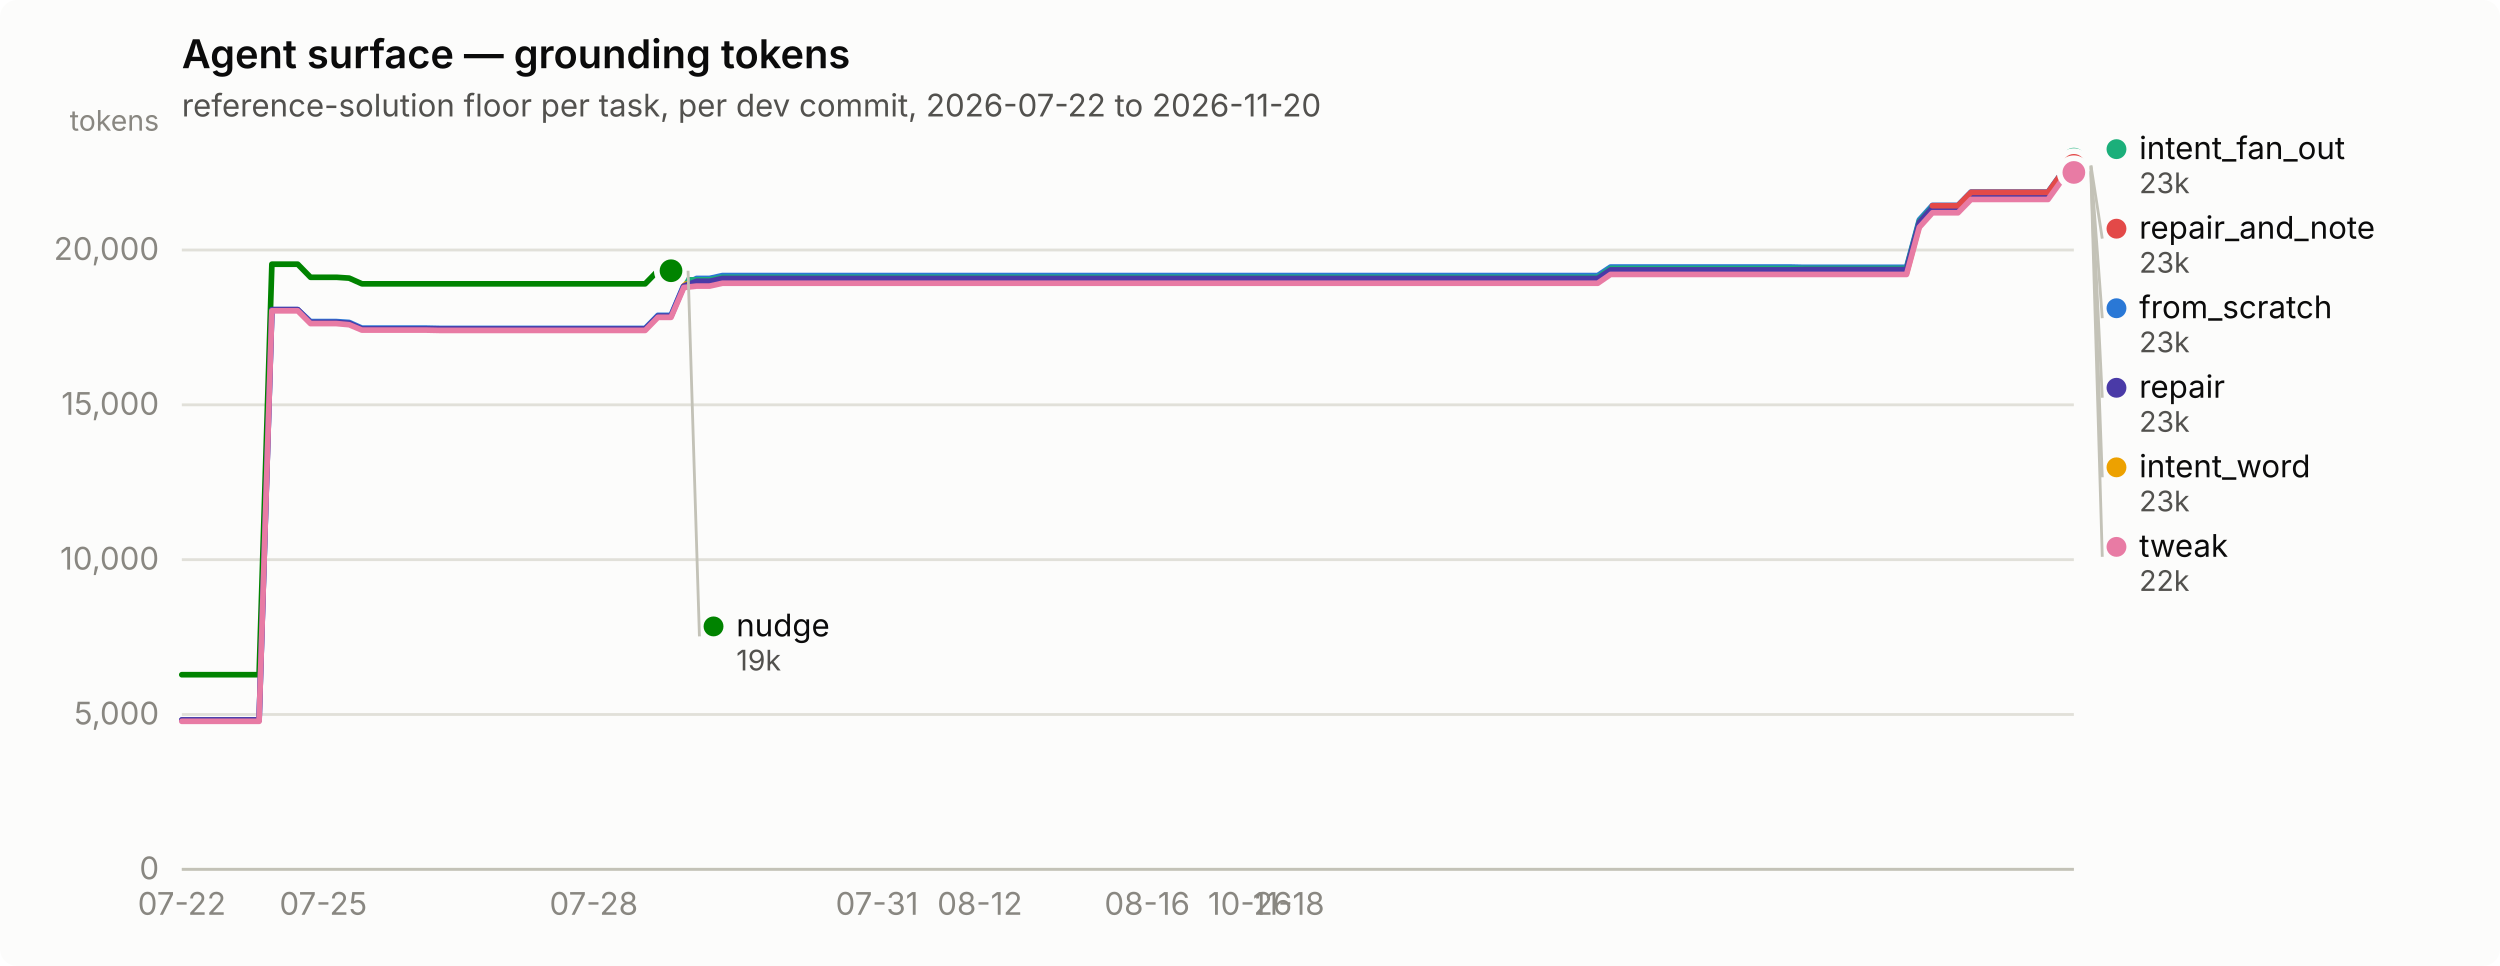
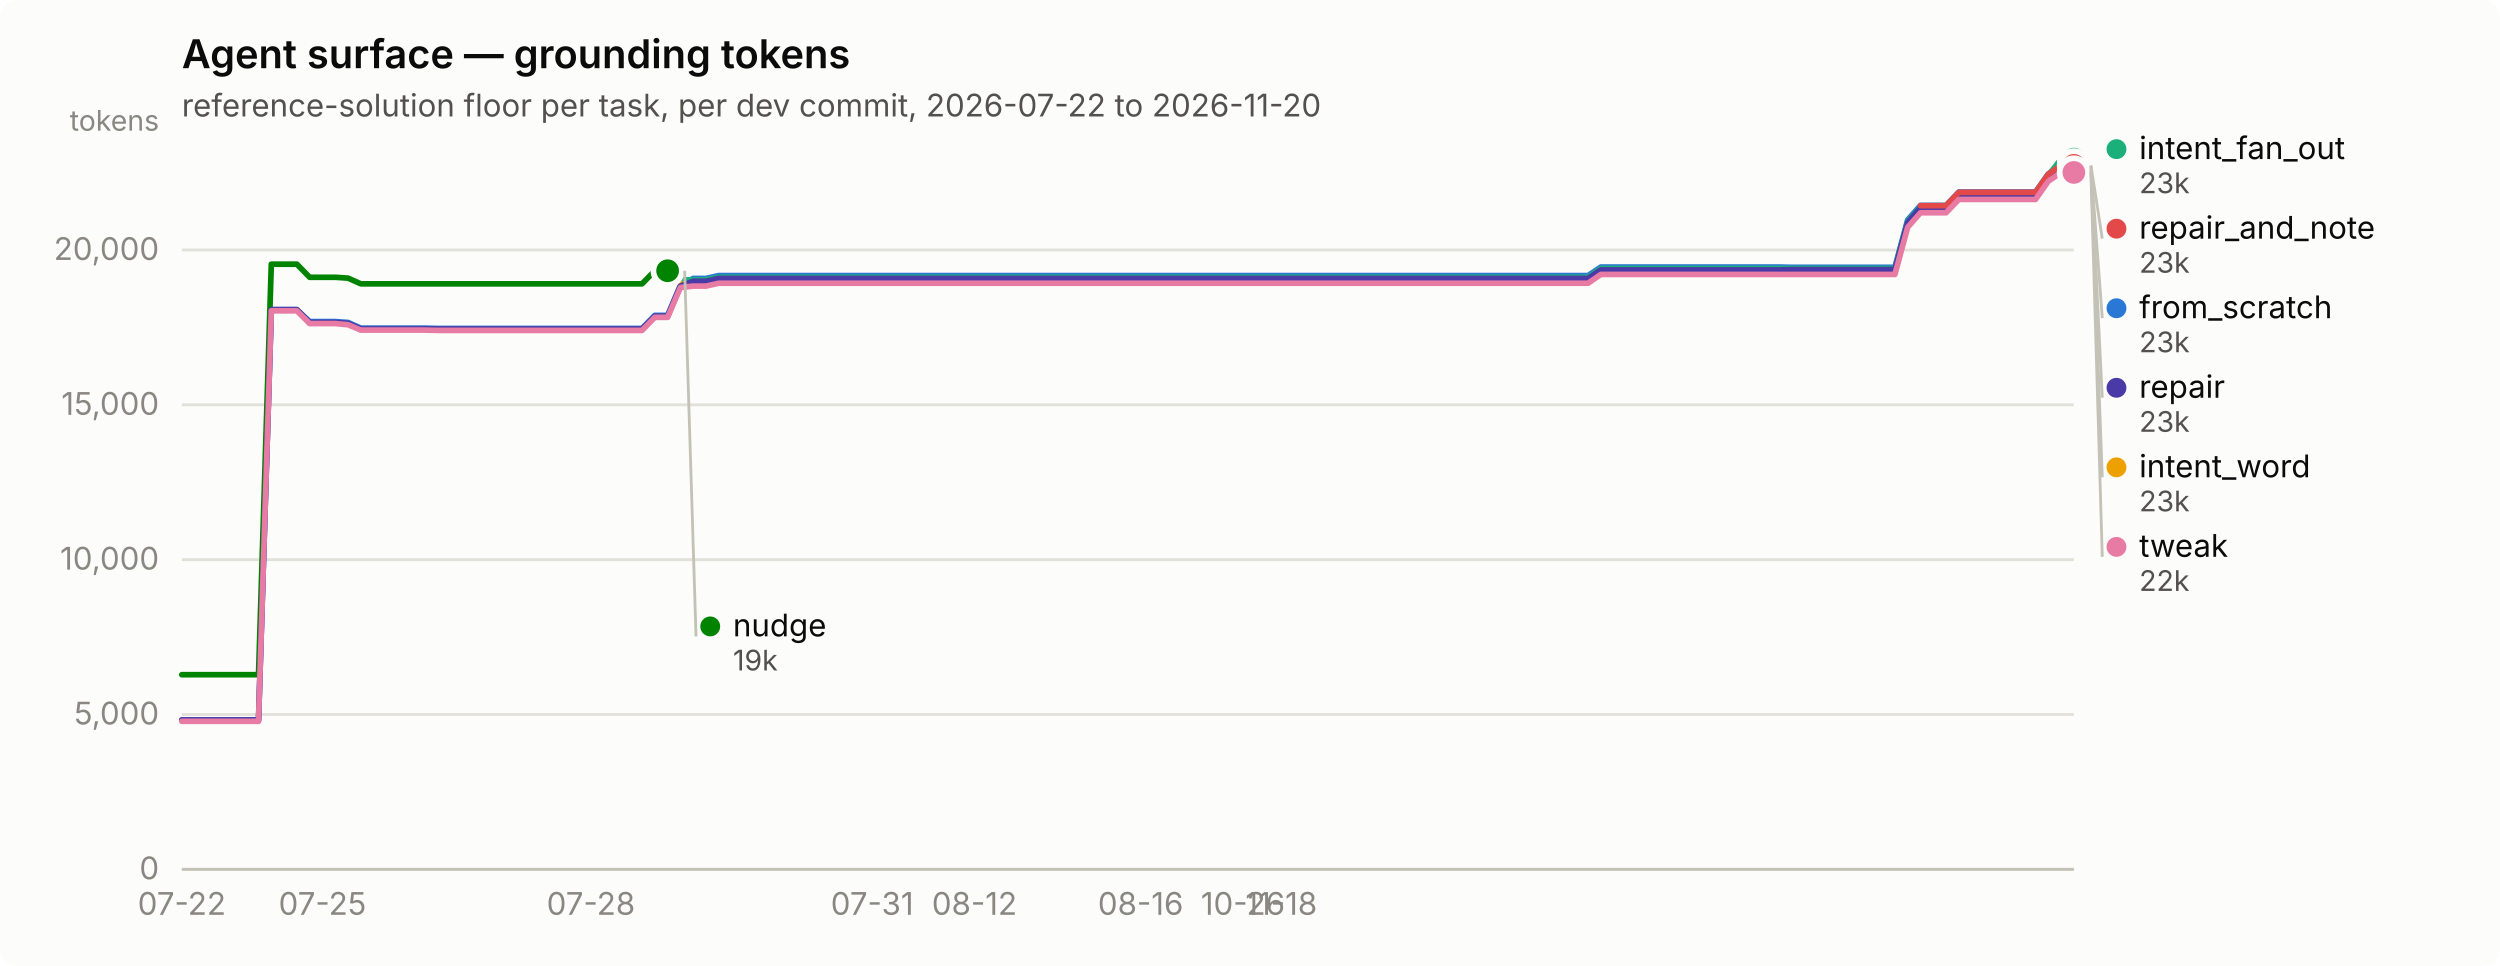
<svg xmlns="http://www.w3.org/2000/svg" width="880" height="340" viewBox="0 0 880 340" role="img" aria-label="Agent surface — grounding tokens">
  <rect width="880" height="340" rx="6" fill="#fcfcfb" />
  <text x="64" y="24" font-family="system-ui, -apple-system, &quot;Segoe UI&quot;, sans-serif" font-size="14" font-weight="600" fill="#0b0b0b">Agent surface — grounding tokens</text>
  <text x="64" y="41" font-family="system-ui, -apple-system, &quot;Segoe UI&quot;, sans-serif" font-size="11" fill="#52514e">reference-solution floor per task, per dev commit, 2026-07-22 to 2026-11-20</text>
  <line x1="64" y1="306.0" x2="730" y2="306.0" stroke="#e1e0d9" stroke-width="1" />
  <text x="56" y="309.5" text-anchor="end" font-family="system-ui, -apple-system, &quot;Segoe UI&quot;, sans-serif" font-size="11" style="font-variant-numeric: tabular-nums" fill="#898781">0</text>
  <line x1="64" y1="251.5" x2="730" y2="251.5" stroke="#e1e0d9" stroke-width="1" />
  <text x="56" y="255.0" text-anchor="end" font-family="system-ui, -apple-system, &quot;Segoe UI&quot;, sans-serif" font-size="11" style="font-variant-numeric: tabular-nums" fill="#898781">5,000</text>
  <line x1="64" y1="197.0" x2="730" y2="197.0" stroke="#e1e0d9" stroke-width="1" />
  <text x="56" y="200.5" text-anchor="end" font-family="system-ui, -apple-system, &quot;Segoe UI&quot;, sans-serif" font-size="11" style="font-variant-numeric: tabular-nums" fill="#898781">10,000</text>
  <line x1="64" y1="142.5" x2="730" y2="142.5" stroke="#e1e0d9" stroke-width="1" />
  <text x="56" y="146.0" text-anchor="end" font-family="system-ui, -apple-system, &quot;Segoe UI&quot;, sans-serif" font-size="11" style="font-variant-numeric: tabular-nums" fill="#898781">15,000</text>
  <line x1="64" y1="88.0" x2="730" y2="88.0" stroke="#e1e0d9" stroke-width="1" />
  <text x="56" y="91.5" text-anchor="end" font-family="system-ui, -apple-system, &quot;Segoe UI&quot;, sans-serif" font-size="11" style="font-variant-numeric: tabular-nums" fill="#898781">20,000</text>
  <text x="56" y="46" text-anchor="end" font-family="system-ui, -apple-system, &quot;Segoe UI&quot;, sans-serif" font-size="10" fill="#898781">tokens</text>
  <line x1="64" y1="306" x2="730" y2="306" stroke="#c3c2b7" stroke-width="1" />
  <text x="64.0" y="322" text-anchor="middle" font-family="system-ui, -apple-system, &quot;Segoe UI&quot;, sans-serif" font-size="11" style="font-variant-numeric: tabular-nums" fill="#898781">07-22</text>
-   <text x="113.8" y="322" text-anchor="middle" font-family="system-ui, -apple-system, &quot;Segoe UI&quot;, sans-serif" font-size="11" style="font-variant-numeric: tabular-nums" fill="#898781">07-25</text>
-   <text x="209.0" y="322" text-anchor="middle" font-family="system-ui, -apple-system, &quot;Segoe UI&quot;, sans-serif" font-size="11" style="font-variant-numeric: tabular-nums" fill="#898781">07-28</text>
-   <text x="308.7" y="322" text-anchor="middle" font-family="system-ui, -apple-system, &quot;Segoe UI&quot;, sans-serif" font-size="11" style="font-variant-numeric: tabular-nums" fill="#898781">07-31</text>
-   <text x="344.9" y="322" text-anchor="middle" font-family="system-ui, -apple-system, &quot;Segoe UI&quot;, sans-serif" font-size="11" style="font-variant-numeric: tabular-nums" fill="#898781">08-12</text>
-   <text x="403.8" y="322" text-anchor="middle" font-family="system-ui, -apple-system, &quot;Segoe UI&quot;, sans-serif" font-size="11" style="font-variant-numeric: tabular-nums" fill="#898781">08-16</text>
-   <text x="440.0" y="322" text-anchor="middle" font-family="system-ui, -apple-system, &quot;Segoe UI&quot;, sans-serif" font-size="11" style="font-variant-numeric: tabular-nums" fill="#898781">10-26</text>
-   <text x="453.6" y="322" text-anchor="middle" font-family="system-ui, -apple-system, &quot;Segoe UI&quot;, sans-serif" font-size="11" style="font-variant-numeric: tabular-nums" fill="#898781">11-18</text>
-   <path d="M64.0,253.5 L68.5,253.5 L73.1,253.5 L77.6,253.5 L82.1,253.5 L86.7,253.5 L91.2,253.5 L95.7,109.0 L100.2,109.0 L104.8,109.0 L109.3,113.2 L113.8,113.2 L118.4,113.2 L122.9,113.5 L127.4,115.5 L132.0,115.5 L136.5,115.5 L141.0,115.5 L145.6,115.5 L150.1,115.5 L154.6,115.6 L159.1,115.6 L163.7,115.6 L168.2,115.6 L172.7,115.6 L177.3,115.6 L181.8,115.6 L186.3,115.6 L190.9,115.6 L195.4,115.6 L199.9,115.6 L204.4,115.6 L209.0,115.6 L213.5,115.6 L218.0,115.6 L222.6,115.6 L227.1,115.6 L231.6,111.0 L236.2,111.0 L240.7,100.4 L245.2,98.0 L249.8,98.0 L254.3,97.0 L258.8,97.0 L263.3,97.0 L267.9,97.0 L272.4,97.0 L276.9,97.0 L281.5,97.0 L286.0,97.0 L290.5,97.0 L295.1,97.0 L299.6,97.0 L304.1,97.0 L308.7,97.0 L313.2,97.0 L317.7,97.0 L322.2,97.0 L326.8,97.0 L331.3,97.0 L335.8,97.0 L340.4,97.0 L344.9,97.0 L349.4,97.0 L354.0,97.0 L358.5,97.0 L363.0,97.0 L367.6,97.0 L372.1,97.0 L376.6,97.0 L381.1,97.0 L385.7,97.0 L390.2,97.0 L394.7,97.0 L399.3,97.0 L403.8,97.0 L408.3,97.0 L412.9,97.0 L417.4,97.0 L421.9,97.0 L426.4,97.0 L431.0,97.0 L435.5,97.0 L440.0,97.0 L444.6,97.0 L449.1,97.0 L453.6,97.0 L458.2,97.0 L462.7,97.0 L467.2,97.0 L471.8,97.0 L476.3,97.0 L480.8,97.0 L485.3,97.0 L489.9,97.0 L494.4,97.0 L498.9,97.0 L503.5,97.0 L508.0,97.0 L512.5,97.0 L517.1,97.0 L521.6,97.0 L526.1,97.0 L530.7,97.0 L535.2,97.0 L539.7,97.0 L544.2,97.0 L548.8,97.0 L553.3,97.0 L557.8,97.0 L562.4,97.0 L566.9,94.0 L571.4,94.0 L576.0,94.0 L580.5,94.0 L585.0,94.0 L589.6,94.0 L594.1,94.0 L598.6,94.0 L603.1,94.0 L607.7,94.0 L612.2,94.0 L616.7,94.0 L621.3,94.0 L625.8,94.0 L630.3,94.0 L634.9,94.1 L639.4,94.1 L643.9,94.1 L648.4,94.1 L653.0,94.1 L657.5,94.1 L662.0,94.1 L666.6,94.1 L671.1,94.1 L675.6,77.4 L680.2,72.3 L684.7,72.3 L689.2,72.3 L693.8,67.6 L698.3,67.6 L702.8,67.6 L707.3,67.6 L711.9,67.6 L716.4,67.6 L720.9,67.6 L725.5,61.2 L730.0,58.4" fill="none" stroke="#2a78d6" stroke-width="2" stroke-linejoin="round" stroke-linecap="round" />
+   <text x="113.5" y="322" text-anchor="middle" font-family="system-ui, -apple-system, &quot;Segoe UI&quot;, sans-serif" font-size="11" style="font-variant-numeric: tabular-nums" fill="#898781">07-25</text>
+   <text x="208.0" y="322" text-anchor="middle" font-family="system-ui, -apple-system, &quot;Segoe UI&quot;, sans-serif" font-size="11" style="font-variant-numeric: tabular-nums" fill="#898781">07-28</text>
+   <text x="307.0" y="322" text-anchor="middle" font-family="system-ui, -apple-system, &quot;Segoe UI&quot;, sans-serif" font-size="11" style="font-variant-numeric: tabular-nums" fill="#898781">07-31</text>
+   <text x="343.0" y="322" text-anchor="middle" font-family="system-ui, -apple-system, &quot;Segoe UI&quot;, sans-serif" font-size="11" style="font-variant-numeric: tabular-nums" fill="#898781">08-12</text>
+   <text x="401.5" y="322" text-anchor="middle" font-family="system-ui, -apple-system, &quot;Segoe UI&quot;, sans-serif" font-size="11" style="font-variant-numeric: tabular-nums" fill="#898781">08-16</text>
+   <text x="437.5" y="322" text-anchor="middle" font-family="system-ui, -apple-system, &quot;Segoe UI&quot;, sans-serif" font-size="11" style="font-variant-numeric: tabular-nums" fill="#898781">10-26</text>
+   <text x="451.0" y="322" text-anchor="middle" font-family="system-ui, -apple-system, &quot;Segoe UI&quot;, sans-serif" font-size="11" style="font-variant-numeric: tabular-nums" fill="#898781">11-18</text>
+   <path d="M64.0,253.5 L68.5,253.5 L73.0,253.5 L77.5,253.5 L82.0,253.5 L86.5,253.5 L91.0,253.5 L95.5,109.0 L100.0,109.0 L104.5,109.0 L109.0,113.2 L113.5,113.2 L118.0,113.2 L122.5,113.5 L127.0,115.5 L131.5,115.5 L136.0,115.5 L140.5,115.5 L145.0,115.5 L149.5,115.5 L154.0,115.6 L158.5,115.6 L163.0,115.6 L167.5,115.6 L172.0,115.6 L176.5,115.6 L181.0,115.6 L185.5,115.6 L190.0,115.6 L194.5,115.6 L199.0,115.6 L203.5,115.6 L208.0,115.6 L212.5,115.6 L217.0,115.6 L221.5,115.6 L226.0,115.6 L230.5,111.0 L235.0,111.0 L239.5,100.4 L244.0,98.0 L248.5,98.0 L253.0,97.0 L257.5,97.0 L262.0,97.0 L266.5,97.0 L271.0,97.0 L275.5,97.0 L280.0,97.0 L284.5,97.0 L289.0,97.0 L293.5,97.0 L298.0,97.0 L302.5,97.0 L307.0,97.0 L311.5,97.0 L316.0,97.0 L320.5,97.0 L325.0,97.0 L329.5,97.0 L334.0,97.0 L338.5,97.0 L343.0,97.0 L347.5,97.0 L352.0,97.0 L356.5,97.0 L361.0,97.0 L365.5,97.0 L370.0,97.0 L374.5,97.0 L379.0,97.0 L383.5,97.0 L388.0,97.0 L392.5,97.0 L397.0,97.0 L401.5,97.0 L406.0,97.0 L410.5,97.0 L415.0,97.0 L419.5,97.0 L424.0,97.0 L428.5,97.0 L433.0,97.0 L437.5,97.0 L442.0,97.0 L446.5,97.0 L451.0,97.0 L455.5,97.0 L460.0,97.0 L464.5,97.0 L469.0,97.0 L473.5,97.0 L478.0,97.0 L482.5,97.0 L487.0,97.0 L491.5,97.0 L496.0,97.0 L500.5,97.0 L505.0,97.0 L509.5,97.0 L514.0,97.0 L518.5,97.0 L523.0,97.0 L527.5,97.0 L532.0,97.0 L536.5,97.0 L541.0,97.0 L545.5,97.0 L550.0,97.0 L554.5,97.0 L559.0,97.0 L563.5,94.0 L568.0,94.0 L572.5,94.0 L577.0,94.0 L581.5,94.0 L586.0,94.0 L590.5,94.0 L595.0,94.0 L599.5,94.0 L604.0,94.0 L608.5,94.0 L613.0,94.0 L617.5,94.0 L622.0,94.0 L626.5,94.0 L631.0,94.1 L635.5,94.1 L640.0,94.1 L644.5,94.1 L649.0,94.1 L653.5,94.1 L658.0,94.1 L662.5,94.1 L667.0,94.1 L671.5,77.4 L676.0,72.3 L680.5,72.3 L685.0,72.3 L689.5,67.6 L694.0,67.6 L698.5,67.6 L703.0,67.6 L707.5,67.6 L712.0,67.6 L716.5,67.6 L721.0,61.2 L725.5,58.4 L730.0,58.4" fill="none" stroke="#2a78d6" stroke-width="2" stroke-linejoin="round" stroke-linecap="round" />
  <circle cx="730.0" cy="58.4" r="6" fill="#fcfcfb" />
  <circle cx="730.0" cy="58.4" r="4" fill="#2a78d6" />
-   <path d="M240.7,98.5 L245.2,98.5 L249.8,98.5 L254.3,97.6 L258.8,97.6 L263.3,97.6 L267.9,97.6 L272.4,97.6 L276.9,97.6 L281.5,97.6 L286.0,97.6 L290.5,97.6 L295.1,97.6 L299.6,97.6 L304.1,97.6 L308.7,97.6 L313.2,97.6 L317.7,97.6 L322.2,97.6 L326.8,97.6 L331.3,97.6 L335.8,97.6 L340.4,97.6 L344.9,97.6 L349.4,97.6 L354.0,97.6 L358.5,97.6 L363.0,97.6 L367.6,97.6 L372.1,97.6 L376.6,97.6 L381.1,97.6 L385.7,97.6 L390.2,97.6 L394.7,97.6 L399.3,97.6 L403.8,97.6 L408.3,97.6 L412.9,97.6 L417.4,97.6 L421.9,97.6 L426.4,97.6 L431.0,97.6 L435.5,97.6 L440.0,97.6 L444.6,97.6 L449.1,97.6 L453.6,97.6 L458.2,97.6 L462.7,97.6 L467.2,97.6 L471.8,97.6 L476.3,97.6 L480.8,97.6 L485.3,97.6 L489.9,97.6 L494.4,97.6 L498.9,97.6 L503.5,97.6 L508.0,97.6 L512.5,97.6 L517.1,97.6 L521.6,97.6 L526.1,97.6 L530.7,97.6 L535.2,97.6 L539.7,97.6 L544.2,97.6 L548.8,97.6 L553.3,97.6 L557.8,97.6 L562.4,97.6 L566.9,94.5 L571.4,94.5 L576.0,94.5 L580.5,94.5 L585.0,94.5 L589.6,94.5 L594.1,94.5 L598.6,94.5 L603.1,94.5 L607.7,94.5 L612.2,94.5 L616.7,94.5 L621.3,94.5 L625.8,94.5 L630.3,94.5 L634.9,94.5 L639.4,94.5 L643.9,94.5 L648.4,94.5 L653.0,94.5 L657.5,94.5 L662.0,94.5 L666.6,94.5 L671.1,94.5 L675.6,77.9 L680.2,72.8 L684.7,72.8 L689.2,72.8 L693.8,68.1 L698.3,68.1 L702.8,68.1 L707.3,68.1 L711.9,68.1 L716.4,68.1 L720.9,68.1 L725.5,61.7 L730.0,56.0" fill="none" stroke="#1baf7a" stroke-width="2" stroke-linejoin="round" stroke-linecap="round" />
+   <path d="M239.5,98.5 L244.0,98.5 L248.5,98.5 L253.0,97.6 L257.5,97.6 L262.0,97.6 L266.5,97.6 L271.0,97.6 L275.5,97.6 L280.0,97.6 L284.5,97.6 L289.0,97.6 L293.5,97.6 L298.0,97.6 L302.5,97.6 L307.0,97.6 L311.5,97.6 L316.0,97.6 L320.5,97.6 L325.0,97.6 L329.5,97.6 L334.0,97.6 L338.5,97.6 L343.0,97.6 L347.5,97.6 L352.0,97.6 L356.5,97.6 L361.0,97.6 L365.5,97.6 L370.0,97.6 L374.5,97.6 L379.0,97.6 L383.5,97.6 L388.0,97.6 L392.5,97.6 L397.0,97.6 L401.5,97.6 L406.0,97.6 L410.5,97.6 L415.0,97.6 L419.5,97.6 L424.0,97.6 L428.5,97.6 L433.0,97.6 L437.5,97.6 L442.0,97.6 L446.5,97.6 L451.0,97.6 L455.5,97.6 L460.0,97.6 L464.5,97.6 L469.0,97.6 L473.5,97.6 L478.0,97.6 L482.5,97.6 L487.0,97.6 L491.5,97.6 L496.0,97.6 L500.5,97.6 L505.0,97.6 L509.5,97.6 L514.0,97.6 L518.5,97.6 L523.0,97.6 L527.5,97.6 L532.0,97.6 L536.5,97.6 L541.0,97.6 L545.5,97.6 L550.0,97.6 L554.5,97.6 L559.0,97.6 L563.5,94.5 L568.0,94.5 L572.5,94.5 L577.0,94.5 L581.5,94.5 L586.0,94.5 L590.5,94.5 L595.0,94.5 L599.5,94.5 L604.0,94.5 L608.5,94.5 L613.0,94.5 L617.5,94.5 L622.0,94.5 L626.5,94.5 L631.0,94.5 L635.5,94.5 L640.0,94.5 L644.5,94.5 L649.0,94.5 L653.5,94.5 L658.0,94.5 L662.5,94.5 L667.0,94.5 L671.5,77.9 L676.0,72.8 L680.5,72.8 L685.0,72.8 L689.5,68.1 L694.0,68.1 L698.5,68.1 L703.0,68.1 L707.5,68.1 L712.0,68.1 L716.5,68.1 L721.0,61.7 L725.5,56.0 L730.0,56.0" fill="none" stroke="#1baf7a" stroke-width="2" stroke-linejoin="round" stroke-linecap="round" />
  <circle cx="730.0" cy="56.0" r="6" fill="#fcfcfb" />
  <circle cx="730.0" cy="56.0" r="4" fill="#1baf7a" />
-   <path d="M240.7,100.0 L245.2,100.0 L249.8,100.0 L254.3,99.1 L258.8,99.1 L263.3,99.1 L267.9,99.1 L272.4,99.1 L276.9,99.1 L281.5,99.1 L286.0,99.1 L290.5,99.1 L295.1,99.1 L299.6,99.1 L304.1,99.1 L308.7,99.1 L313.2,99.1 L317.7,99.1 L322.2,99.1 L326.8,99.1 L331.3,99.1 L335.8,99.1 L340.4,99.1 L344.9,99.1 L349.4,99.1 L354.0,99.1 L358.5,99.1 L363.0,99.1 L367.6,99.1 L372.1,99.1 L376.6,99.1 L381.1,99.1 L385.7,99.1 L390.2,99.1 L394.7,99.1 L399.3,99.1 L403.8,99.1 L408.3,99.1 L412.9,99.1 L417.4,99.1 L421.9,99.1 L426.4,99.1 L431.0,99.1 L435.5,99.1 L440.0,99.1 L444.6,99.1 L449.1,99.1 L453.6,99.1 L458.2,99.1 L462.7,99.1 L467.2,99.1 L471.8,99.1 L476.3,99.1 L480.8,99.1 L485.3,99.1 L489.9,99.1 L494.4,99.1 L498.9,99.1 L503.5,99.1 L508.0,99.1 L512.5,99.1 L517.1,99.1 L521.6,99.1 L526.1,99.1 L530.7,99.1 L535.2,99.1 L539.7,99.1 L544.2,99.1 L548.8,99.1 L553.3,99.1 L557.8,99.1 L562.4,99.1 L566.9,96.0 L571.4,96.0 L576.0,96.0 L580.5,96.0 L585.0,96.0 L589.6,96.0 L594.1,96.0 L598.6,96.0 L603.1,96.0 L607.7,96.0 L612.2,96.0 L616.7,96.0 L621.3,96.0 L625.8,96.0 L630.3,96.0 L634.9,96.1 L639.4,96.1 L643.9,96.1 L648.4,96.1 L653.0,96.1 L657.5,96.1 L662.0,96.1 L666.6,96.1 L671.1,96.1 L675.6,79.4 L680.2,74.3 L684.7,74.3 L689.2,74.3 L693.8,69.6 L698.3,69.6 L702.8,69.6 L707.3,69.6 L711.9,69.6 L716.4,69.6 L720.9,69.6 L725.5,63.2 L730.0,60.2" fill="none" stroke="#eda100" stroke-width="2" stroke-linejoin="round" stroke-linecap="round" />
+   <path d="M239.5,100.0 L244.0,100.0 L248.5,100.0 L253.0,99.1 L257.5,99.1 L262.0,99.1 L266.5,99.1 L271.0,99.1 L275.5,99.1 L280.0,99.1 L284.5,99.1 L289.0,99.1 L293.5,99.1 L298.0,99.1 L302.5,99.1 L307.0,99.1 L311.5,99.1 L316.0,99.1 L320.5,99.1 L325.0,99.1 L329.5,99.1 L334.0,99.1 L338.5,99.1 L343.0,99.1 L347.5,99.1 L352.0,99.1 L356.5,99.1 L361.0,99.1 L365.5,99.1 L370.0,99.1 L374.5,99.1 L379.0,99.1 L383.5,99.1 L388.0,99.1 L392.5,99.1 L397.0,99.1 L401.5,99.1 L406.0,99.1 L410.5,99.1 L415.0,99.1 L419.5,99.1 L424.0,99.1 L428.5,99.1 L433.0,99.1 L437.5,99.1 L442.0,99.1 L446.5,99.1 L451.0,99.1 L455.5,99.1 L460.0,99.1 L464.5,99.1 L469.0,99.1 L473.5,99.1 L478.0,99.1 L482.5,99.1 L487.0,99.1 L491.5,99.1 L496.0,99.1 L500.5,99.1 L505.0,99.1 L509.5,99.1 L514.0,99.1 L518.5,99.1 L523.0,99.1 L527.5,99.1 L532.0,99.1 L536.5,99.1 L541.0,99.1 L545.5,99.1 L550.0,99.1 L554.5,99.1 L559.0,99.1 L563.5,96.0 L568.0,96.0 L572.5,96.0 L577.0,96.0 L581.5,96.0 L586.0,96.0 L590.5,96.0 L595.0,96.0 L599.5,96.0 L604.0,96.0 L608.5,96.0 L613.0,96.0 L617.5,96.0 L622.0,96.0 L626.5,96.0 L631.0,96.1 L635.5,96.1 L640.0,96.1 L644.5,96.1 L649.0,96.1 L653.5,96.1 L658.0,96.1 L662.5,96.1 L667.0,96.1 L671.5,79.4 L676.0,74.3 L680.5,74.3 L685.0,74.3 L689.5,69.6 L694.0,69.6 L698.5,69.6 L703.0,69.6 L707.5,69.6 L712.0,69.6 L716.5,69.6 L721.0,63.2 L725.5,60.2 L730.0,60.2" fill="none" stroke="#eda100" stroke-width="2" stroke-linejoin="round" stroke-linecap="round" />
  <circle cx="730.0" cy="60.2" r="6" fill="#fcfcfb" />
  <circle cx="730.0" cy="60.2" r="4" fill="#eda100" />
-   <path d="M64.0,237.5 L68.5,237.5 L73.1,237.5 L77.6,237.5 L82.1,237.5 L86.7,237.5 L91.2,237.5 L95.7,93.0 L100.2,93.0 L104.8,93.0 L109.3,97.6 L113.8,97.6 L118.4,97.6 L122.9,97.9 L127.4,99.9 L132.0,99.9 L136.5,99.9 L141.0,99.9 L145.6,99.9 L150.1,99.9 L154.6,99.9 L159.1,99.9 L163.7,99.9 L168.2,99.9 L172.7,99.9 L177.3,99.9 L181.8,99.9 L186.3,99.9 L190.9,99.9 L195.4,99.9 L199.9,99.9 L204.4,99.9 L209.0,99.9 L213.5,99.9 L218.0,99.9 L222.6,99.9 L227.1,99.9 L231.6,95.3 L236.2,95.3" fill="none" stroke="#008300" stroke-width="2" stroke-linejoin="round" stroke-linecap="round" />
-   <circle cx="236.2" cy="95.3" r="6" fill="#fcfcfb" />
-   <circle cx="236.2" cy="95.3" r="4" fill="#008300" />
-   <path d="M64.0,253.4 L68.5,253.4 L73.1,253.4 L77.6,253.4 L82.1,253.4 L86.7,253.4 L91.2,253.4 L95.7,109.0 L100.2,109.0 L104.8,109.0 L109.3,113.5 L113.8,113.5 L118.4,113.5 L122.9,113.8 L127.4,115.8 L132.0,115.8 L136.5,115.8 L141.0,115.8 L145.6,115.8 L150.1,115.8 L154.6,115.8 L159.1,115.8 L163.7,115.8 L168.2,115.8 L172.7,115.8 L177.3,115.8 L181.8,115.8 L186.3,115.8 L190.9,115.8 L195.4,115.8 L199.9,115.8 L204.4,115.8 L209.0,115.8 L213.5,115.8 L218.0,115.8 L222.6,115.8 L227.1,115.8 L231.6,111.3 L236.2,111.3 L240.7,100.7 L245.2,99.0 L249.8,99.0 L254.3,98.0 L258.8,98.0 L263.3,98.0 L267.9,98.0 L272.4,98.0 L276.9,98.0 L281.5,98.0 L286.0,98.0 L290.5,98.0 L295.1,98.0 L299.6,98.0 L304.1,98.0 L308.7,98.0 L313.2,98.0 L317.7,98.0 L322.2,98.0 L326.8,98.0 L331.3,98.0 L335.8,98.0 L340.4,98.0 L344.9,98.0 L349.4,98.0 L354.0,98.0 L358.5,98.0 L363.0,98.0 L367.6,98.0 L372.1,98.0 L376.6,98.0 L381.1,98.0 L385.7,98.0 L390.2,98.0 L394.7,98.0 L399.3,98.0 L403.8,98.0 L408.3,98.0 L412.9,98.0 L417.4,98.0 L421.9,98.0 L426.4,98.0 L431.0,98.0 L435.5,98.0 L440.0,98.0 L444.6,98.0 L449.1,98.0 L453.6,98.0 L458.2,98.0 L462.7,98.0 L467.2,98.0 L471.8,98.0 L476.3,98.0 L480.8,98.0 L485.3,98.0 L489.9,98.0 L494.4,98.0 L498.9,98.0 L503.5,98.0 L508.0,98.0 L512.5,98.0 L517.1,98.0 L521.6,98.0 L526.1,98.0 L530.7,98.0 L535.2,98.0 L539.7,98.0 L544.2,98.0 L548.8,98.0 L553.3,98.0 L557.8,98.0 L562.4,98.0 L566.9,95.0 L571.4,95.0 L576.0,95.0 L580.5,95.0 L585.0,95.0 L589.6,95.0 L594.1,95.0 L598.6,95.0 L603.1,95.0 L607.7,95.0 L612.2,95.0 L616.7,95.0 L621.3,95.0 L625.8,95.0 L630.3,95.0 L634.9,94.9 L639.4,94.9 L643.9,94.9 L648.4,94.9 L653.0,94.9 L657.5,94.9 L662.0,94.9 L666.6,94.9 L671.1,94.9 L675.6,78.3 L680.2,73.1 L684.7,73.1 L689.2,73.1 L693.8,68.4 L698.3,68.4 L702.8,68.4 L707.3,68.4 L711.9,68.4 L716.4,68.4 L720.9,68.4 L725.5,62.0 L730.0,58.9" fill="none" stroke="#4a3aa7" stroke-width="2" stroke-linejoin="round" stroke-linecap="round" />
+   <path d="M64.0,237.5 L68.5,237.5 L73.0,237.5 L77.5,237.5 L82.0,237.5 L86.5,237.5 L91.0,237.5 L95.5,93.0 L100.0,93.0 L104.5,93.0 L109.0,97.6 L113.5,97.6 L118.0,97.6 L122.5,97.9 L127.0,99.9 L131.5,99.9 L136.0,99.9 L140.5,99.9 L145.0,99.9 L149.5,99.9 L154.0,99.9 L158.5,99.9 L163.0,99.9 L167.5,99.9 L172.0,99.9 L176.5,99.9 L181.0,99.9 L185.5,99.9 L190.0,99.9 L194.5,99.9 L199.0,99.9 L203.5,99.9 L208.0,99.9 L212.5,99.9 L217.0,99.9 L221.5,99.9 L226.0,99.9 L230.5,95.3 L235.0,95.3" fill="none" stroke="#008300" stroke-width="2" stroke-linejoin="round" stroke-linecap="round" />
+   <circle cx="235.0" cy="95.3" r="6" fill="#fcfcfb" />
+   <circle cx="235.0" cy="95.3" r="4" fill="#008300" />
+   <path d="M64.0,253.4 L68.5,253.4 L73.0,253.4 L77.5,253.4 L82.0,253.4 L86.5,253.4 L91.0,253.4 L95.5,109.0 L100.0,109.0 L104.5,109.0 L109.0,113.5 L113.5,113.5 L118.0,113.5 L122.5,113.8 L127.0,115.8 L131.5,115.8 L136.0,115.8 L140.5,115.8 L145.0,115.8 L149.5,115.8 L154.0,115.8 L158.5,115.8 L163.0,115.8 L167.5,115.8 L172.0,115.8 L176.5,115.8 L181.0,115.8 L185.5,115.8 L190.0,115.8 L194.5,115.8 L199.0,115.8 L203.5,115.8 L208.0,115.8 L212.5,115.8 L217.0,115.8 L221.5,115.8 L226.0,115.8 L230.5,111.3 L235.0,111.3 L239.5,100.7 L244.0,99.0 L248.5,99.0 L253.0,98.0 L257.5,98.0 L262.0,98.0 L266.5,98.0 L271.0,98.0 L275.5,98.0 L280.0,98.0 L284.5,98.0 L289.0,98.0 L293.5,98.0 L298.0,98.0 L302.5,98.0 L307.0,98.0 L311.5,98.0 L316.0,98.0 L320.5,98.0 L325.0,98.0 L329.5,98.0 L334.0,98.0 L338.5,98.0 L343.0,98.0 L347.5,98.0 L352.0,98.0 L356.5,98.0 L361.0,98.0 L365.5,98.0 L370.0,98.0 L374.5,98.0 L379.0,98.0 L383.5,98.0 L388.0,98.0 L392.5,98.0 L397.0,98.0 L401.5,98.0 L406.0,98.0 L410.5,98.0 L415.0,98.0 L419.5,98.0 L424.0,98.0 L428.5,98.0 L433.0,98.0 L437.5,98.0 L442.0,98.0 L446.5,98.0 L451.0,98.0 L455.5,98.0 L460.0,98.0 L464.5,98.0 L469.0,98.0 L473.5,98.0 L478.0,98.0 L482.5,98.0 L487.0,98.0 L491.5,98.0 L496.0,98.0 L500.5,98.0 L505.0,98.0 L509.5,98.0 L514.0,98.0 L518.5,98.0 L523.0,98.0 L527.5,98.0 L532.0,98.0 L536.5,98.0 L541.0,98.0 L545.5,98.0 L550.0,98.0 L554.5,98.0 L559.0,98.0 L563.5,95.0 L568.0,95.0 L572.5,95.0 L577.0,95.0 L581.5,95.0 L586.0,95.0 L590.5,95.0 L595.0,95.0 L599.5,95.0 L604.0,95.0 L608.5,95.0 L613.0,95.0 L617.5,95.0 L622.0,95.0 L626.5,95.0 L631.0,94.9 L635.5,94.9 L640.0,94.9 L644.5,94.9 L649.0,94.9 L653.5,94.9 L658.0,94.9 L662.5,94.9 L667.0,94.9 L671.5,78.3 L676.0,73.1 L680.5,73.1 L685.0,73.1 L689.5,68.4 L694.0,68.4 L698.5,68.4 L703.0,68.4 L707.5,68.4 L712.0,68.4 L716.5,68.4 L721.0,62.0 L725.5,58.9 L730.0,58.9" fill="none" stroke="#4a3aa7" stroke-width="2" stroke-linejoin="round" stroke-linecap="round" />
  <circle cx="730.0" cy="58.9" r="6" fill="#fcfcfb" />
  <circle cx="730.0" cy="58.9" r="4" fill="#4a3aa7" />
-   <path d="M680.2,72.4 L684.7,72.4 L689.2,72.4 L693.8,67.7 L698.3,67.7 L702.8,67.7 L707.3,67.7 L711.9,67.7 L716.4,67.7 L720.9,67.7 L725.5,61.3 L730.0,58.2" fill="none" stroke="#e34948" stroke-width="2" stroke-linejoin="round" stroke-linecap="round" />
+   <path d="M676.0,72.4 L680.5,72.4 L685.0,72.4 L689.5,67.7 L694.0,67.7 L698.5,67.7 L703.0,67.7 L707.5,67.7 L712.0,67.7 L716.5,67.7 L721.0,61.3 L725.5,58.2 L730.0,58.2" fill="none" stroke="#e34948" stroke-width="2" stroke-linejoin="round" stroke-linecap="round" />
  <circle cx="730.0" cy="58.2" r="6" fill="#fcfcfb" />
  <circle cx="730.0" cy="58.2" r="4" fill="#e34948" />
-   <path d="M64.0,253.9 L68.5,253.9 L73.1,253.9 L77.6,253.9 L82.1,253.9 L86.7,253.9 L91.2,253.9 L95.7,109.4 L100.2,109.4 L104.8,109.4 L109.3,113.9 L113.8,113.9 L118.4,113.9 L122.9,114.3 L127.4,116.2 L132.0,116.2 L136.5,116.2 L141.0,116.2 L145.6,116.2 L150.1,116.2 L154.6,116.3 L159.1,116.3 L163.7,116.3 L168.2,116.3 L172.7,116.3 L177.3,116.3 L181.8,116.3 L186.3,116.3 L190.9,116.3 L195.4,116.3 L199.9,116.3 L204.4,116.3 L209.0,116.3 L213.5,116.3 L218.0,116.3 L222.6,116.3 L227.1,116.3 L231.6,111.7 L236.2,111.7 L240.7,101.2 L245.2,100.7 L249.8,100.7 L254.3,99.7 L258.8,99.7 L263.3,99.7 L267.9,99.7 L272.4,99.7 L276.9,99.7 L281.5,99.7 L286.0,99.7 L290.5,99.7 L295.1,99.7 L299.6,99.7 L304.1,99.7 L308.7,99.7 L313.2,99.7 L317.7,99.7 L322.2,99.7 L326.8,99.7 L331.3,99.7 L335.8,99.7 L340.4,99.7 L344.9,99.7 L349.4,99.7 L354.0,99.7 L358.5,99.7 L363.0,99.7 L367.6,99.7 L372.1,99.7 L376.6,99.7 L381.1,99.7 L385.7,99.7 L390.2,99.7 L394.7,99.7 L399.3,99.7 L403.8,99.7 L408.3,99.7 L412.9,99.7 L417.4,99.7 L421.9,99.7 L426.4,99.7 L431.0,99.7 L435.5,99.7 L440.0,99.7 L444.6,99.7 L449.1,99.7 L453.6,99.7 L458.2,99.7 L462.7,99.7 L467.2,99.7 L471.8,99.7 L476.3,99.7 L480.8,99.7 L485.3,99.7 L489.9,99.7 L494.4,99.7 L498.9,99.7 L503.5,99.7 L508.0,99.7 L512.5,99.7 L517.1,99.7 L521.6,99.7 L526.1,99.7 L530.7,99.7 L535.2,99.7 L539.7,99.7 L544.2,99.7 L548.8,99.7 L553.3,99.7 L557.8,99.7 L562.4,99.7 L566.9,96.6 L571.4,96.6 L576.0,96.6 L580.5,96.6 L585.0,96.6 L589.6,96.6 L594.1,96.6 L598.6,96.6 L603.1,96.6 L607.7,96.6 L612.2,96.6 L616.7,96.6 L621.3,96.6 L625.8,96.6 L630.3,96.6 L634.9,96.6 L639.4,96.6 L643.9,96.6 L648.4,96.6 L653.0,96.6 L657.5,96.6 L662.0,96.6 L666.6,96.6 L671.1,96.6 L675.6,80.0 L680.2,74.9 L684.7,74.9 L689.2,74.9 L693.8,70.2 L698.3,70.2 L702.8,70.2 L707.3,70.2 L711.9,70.2 L716.4,70.2 L720.9,70.2 L725.5,63.8 L730.0,60.7" fill="none" stroke="#e87ba4" stroke-width="2" stroke-linejoin="round" stroke-linecap="round" />
+   <path d="M64.0,253.9 L68.5,253.9 L73.0,253.9 L77.5,253.9 L82.0,253.9 L86.5,253.9 L91.0,253.9 L95.5,109.4 L100.0,109.4 L104.5,109.4 L109.0,113.9 L113.5,113.9 L118.0,113.9 L122.5,114.3 L127.0,116.2 L131.5,116.2 L136.0,116.2 L140.5,116.2 L145.0,116.2 L149.5,116.2 L154.0,116.3 L158.5,116.3 L163.0,116.3 L167.5,116.3 L172.0,116.3 L176.5,116.3 L181.0,116.3 L185.5,116.3 L190.0,116.3 L194.5,116.3 L199.0,116.3 L203.5,116.3 L208.0,116.3 L212.5,116.3 L217.0,116.3 L221.5,116.3 L226.0,116.3 L230.5,111.7 L235.0,111.7 L239.5,101.2 L244.0,100.7 L248.5,100.7 L253.0,99.7 L257.5,99.7 L262.0,99.7 L266.5,99.7 L271.0,99.7 L275.5,99.7 L280.0,99.7 L284.5,99.7 L289.0,99.7 L293.5,99.7 L298.0,99.7 L302.5,99.7 L307.0,99.7 L311.5,99.7 L316.0,99.7 L320.5,99.7 L325.0,99.7 L329.5,99.7 L334.0,99.7 L338.5,99.7 L343.0,99.7 L347.5,99.7 L352.0,99.7 L356.5,99.7 L361.0,99.7 L365.5,99.7 L370.0,99.7 L374.5,99.7 L379.0,99.7 L383.5,99.7 L388.0,99.7 L392.5,99.7 L397.0,99.7 L401.5,99.7 L406.0,99.7 L410.5,99.7 L415.0,99.7 L419.5,99.7 L424.0,99.7 L428.5,99.7 L433.0,99.7 L437.5,99.7 L442.0,99.7 L446.5,99.7 L451.0,99.7 L455.5,99.7 L460.0,99.7 L464.5,99.7 L469.0,99.7 L473.5,99.7 L478.0,99.7 L482.5,99.7 L487.0,99.7 L491.5,99.7 L496.0,99.7 L500.5,99.7 L505.0,99.7 L509.5,99.7 L514.0,99.7 L518.5,99.7 L523.0,99.7 L527.5,99.7 L532.0,99.7 L536.5,99.7 L541.0,99.7 L545.5,99.7 L550.0,99.7 L554.5,99.7 L559.0,99.7 L563.5,96.6 L568.0,96.6 L572.5,96.6 L577.0,96.6 L581.5,96.6 L586.0,96.6 L590.5,96.6 L595.0,96.6 L599.5,96.6 L604.0,96.6 L608.5,96.6 L613.0,96.6 L617.5,96.6 L622.0,96.6 L626.5,96.6 L631.0,96.6 L635.5,96.6 L640.0,96.6 L644.5,96.6 L649.0,96.6 L653.5,96.6 L658.0,96.6 L662.5,96.6 L667.0,96.6 L671.5,80.0 L676.0,74.9 L680.5,74.9 L685.0,74.9 L689.5,70.2 L694.0,70.2 L698.5,70.2 L703.0,70.2 L707.5,70.2 L712.0,70.2 L716.5,70.2 L721.0,63.8 L725.5,60.7 L730.0,60.7" fill="none" stroke="#e87ba4" stroke-width="2" stroke-linejoin="round" stroke-linecap="round" />
  <circle cx="730.0" cy="60.7" r="6" fill="#fcfcfb" />
  <circle cx="730.0" cy="60.7" r="4" fill="#e87ba4" />
  <circle cx="745.0" cy="52.5" r="3.5" fill="#1baf7a" />
  <text x="753.0" y="56.0" font-family="system-ui, -apple-system, &quot;Segoe UI&quot;, sans-serif" font-size="11" fill="#0b0b0b">intent_fan_out</text>
  <text x="753.0" y="68.0" font-family="system-ui, -apple-system, &quot;Segoe UI&quot;, sans-serif" font-size="10" style="font-variant-numeric: tabular-nums" fill="#52514e">23k</text>
  <line x1="736.0" y1="58.2" x2="740.0" y2="84.0" stroke="#c3c2b7" stroke-width="1" />
  <circle cx="745.0" cy="80.5" r="3.5" fill="#e34948" />
  <text x="753.0" y="84.0" font-family="system-ui, -apple-system, &quot;Segoe UI&quot;, sans-serif" font-size="11" fill="#0b0b0b">repair_and_note</text>
  <text x="753.0" y="96.0" font-family="system-ui, -apple-system, &quot;Segoe UI&quot;, sans-serif" font-size="10" style="font-variant-numeric: tabular-nums" fill="#52514e">23k</text>
  <line x1="736.0" y1="58.4" x2="740.0" y2="112.0" stroke="#c3c2b7" stroke-width="1" />
  <circle cx="745.0" cy="108.5" r="3.5" fill="#2a78d6" />
  <text x="753.0" y="112.0" font-family="system-ui, -apple-system, &quot;Segoe UI&quot;, sans-serif" font-size="11" fill="#0b0b0b">from_scratch</text>
  <text x="753.0" y="124.0" font-family="system-ui, -apple-system, &quot;Segoe UI&quot;, sans-serif" font-size="10" style="font-variant-numeric: tabular-nums" fill="#52514e">23k</text>
  <line x1="736.0" y1="58.9" x2="740.0" y2="140.0" stroke="#c3c2b7" stroke-width="1" />
  <circle cx="745.0" cy="136.5" r="3.5" fill="#4a3aa7" />
  <text x="753.0" y="140.0" font-family="system-ui, -apple-system, &quot;Segoe UI&quot;, sans-serif" font-size="11" fill="#0b0b0b">repair</text>
  <text x="753.0" y="152.0" font-family="system-ui, -apple-system, &quot;Segoe UI&quot;, sans-serif" font-size="10" style="font-variant-numeric: tabular-nums" fill="#52514e">23k</text>
  <line x1="736.0" y1="60.2" x2="740.0" y2="168.0" stroke="#c3c2b7" stroke-width="1" />
  <circle cx="745.0" cy="164.5" r="3.5" fill="#eda100" />
  <text x="753.0" y="168.0" font-family="system-ui, -apple-system, &quot;Segoe UI&quot;, sans-serif" font-size="11" fill="#0b0b0b">intent_word</text>
  <text x="753.0" y="180.0" font-family="system-ui, -apple-system, &quot;Segoe UI&quot;, sans-serif" font-size="10" style="font-variant-numeric: tabular-nums" fill="#52514e">23k</text>
  <line x1="736.0" y1="60.7" x2="740.0" y2="196.0" stroke="#c3c2b7" stroke-width="1" />
  <circle cx="745.0" cy="192.5" r="3.5" fill="#e87ba4" />
  <text x="753.0" y="196.0" font-family="system-ui, -apple-system, &quot;Segoe UI&quot;, sans-serif" font-size="11" fill="#0b0b0b">tweak</text>
  <text x="753.0" y="208.0" font-family="system-ui, -apple-system, &quot;Segoe UI&quot;, sans-serif" font-size="10" style="font-variant-numeric: tabular-nums" fill="#52514e">22k</text>
-   <line x1="242.2" y1="95.3" x2="246.2" y2="224.0" stroke="#c3c2b7" stroke-width="1" />
-   <circle cx="251.163" cy="220.5" r="3.5" fill="#008300" />
-   <text x="259.163" y="224.0" font-family="system-ui, -apple-system, &quot;Segoe UI&quot;, sans-serif" font-size="11" fill="#0b0b0b">nudge</text>
-   <text x="259.163" y="236.0" font-family="system-ui, -apple-system, &quot;Segoe UI&quot;, sans-serif" font-size="10" style="font-variant-numeric: tabular-nums" fill="#52514e">19k</text>
+   <line x1="241.0" y1="95.3" x2="245.0" y2="224.0" stroke="#c3c2b7" stroke-width="1" />
+   <circle cx="250.0" cy="220.5" r="3.5" fill="#008300" />
+   <text x="258.0" y="224.0" font-family="system-ui, -apple-system, &quot;Segoe UI&quot;, sans-serif" font-size="11" fill="#0b0b0b">nudge</text>
+   <text x="258.0" y="236.0" font-family="system-ui, -apple-system, &quot;Segoe UI&quot;, sans-serif" font-size="10" style="font-variant-numeric: tabular-nums" fill="#52514e">19k</text>
</svg>
